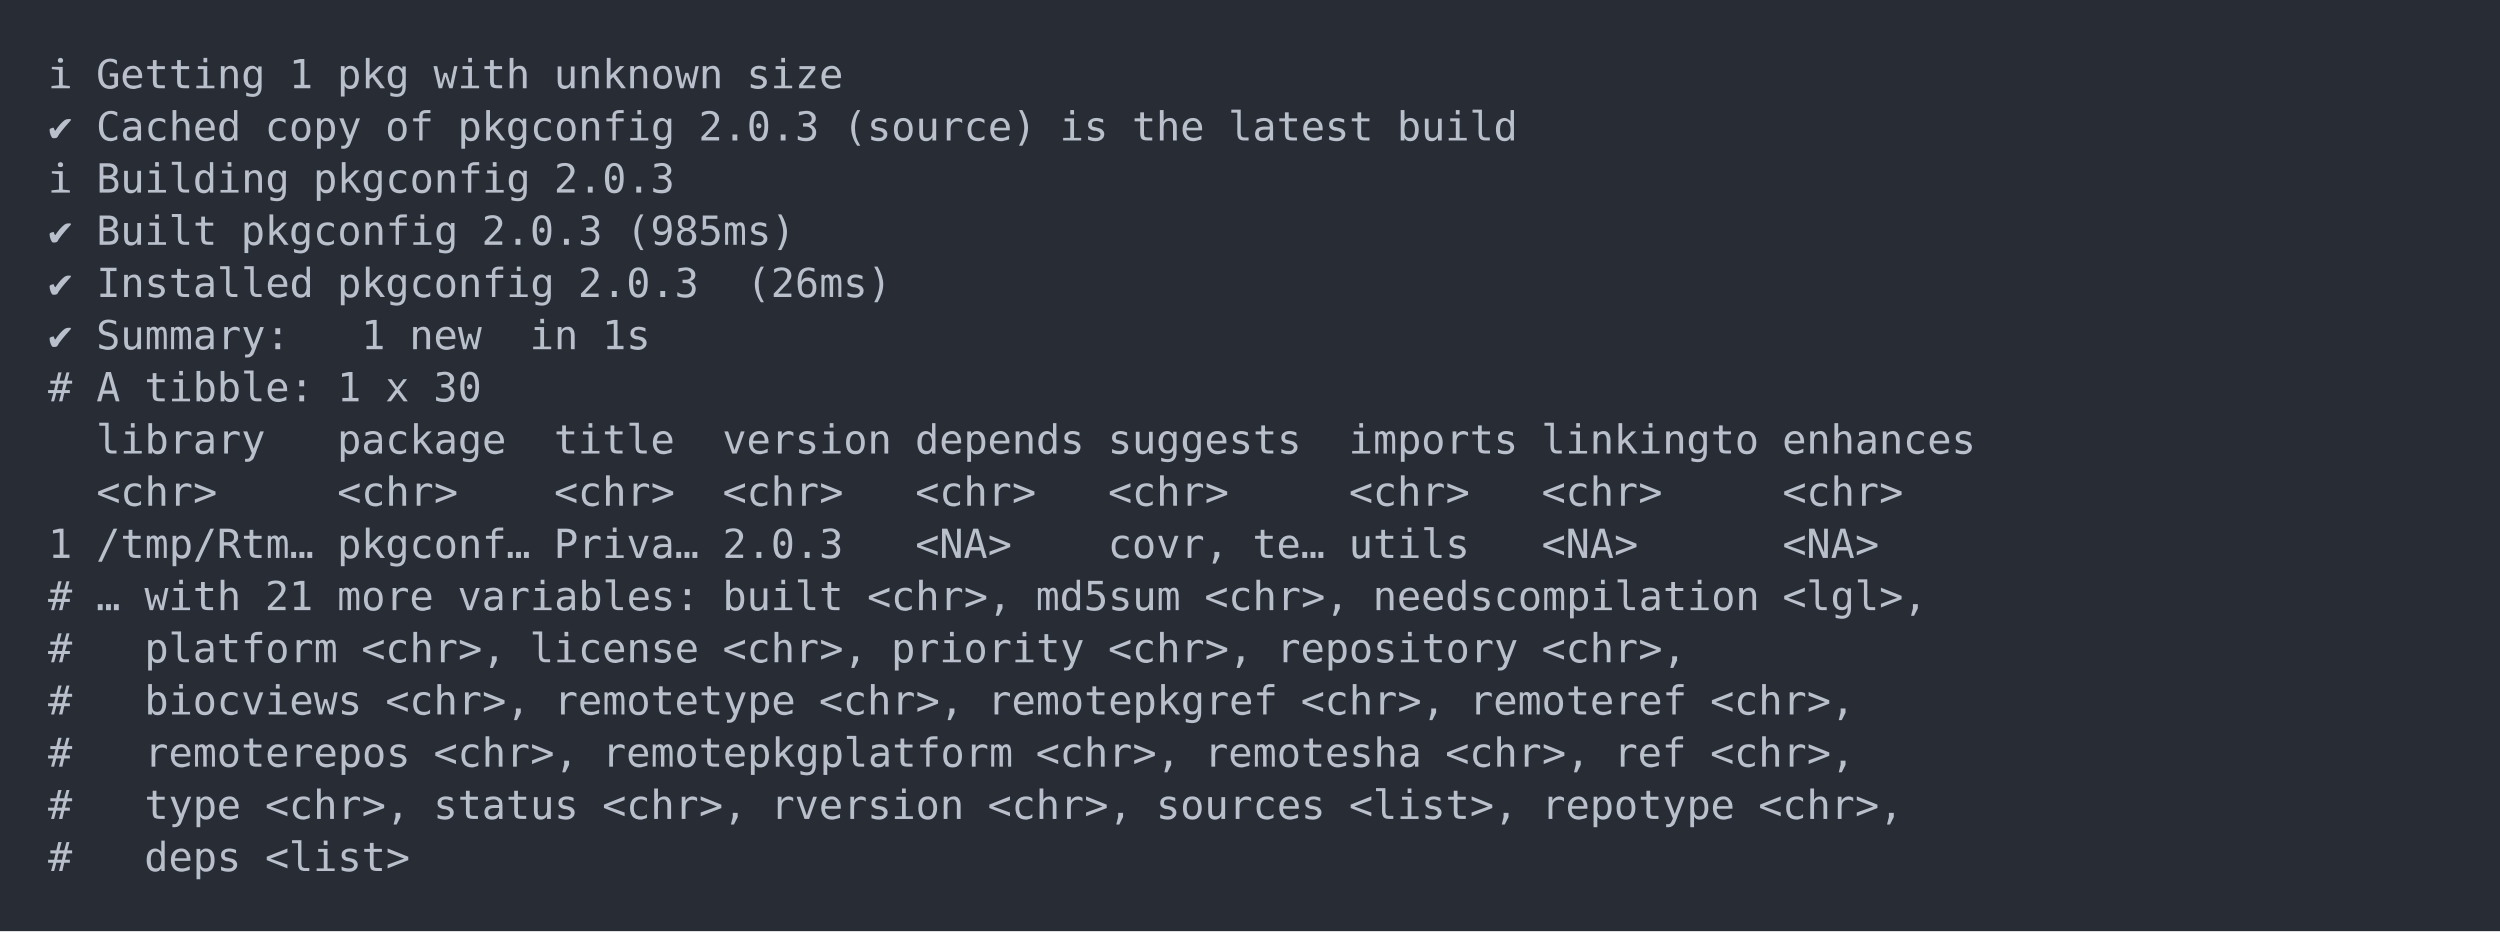
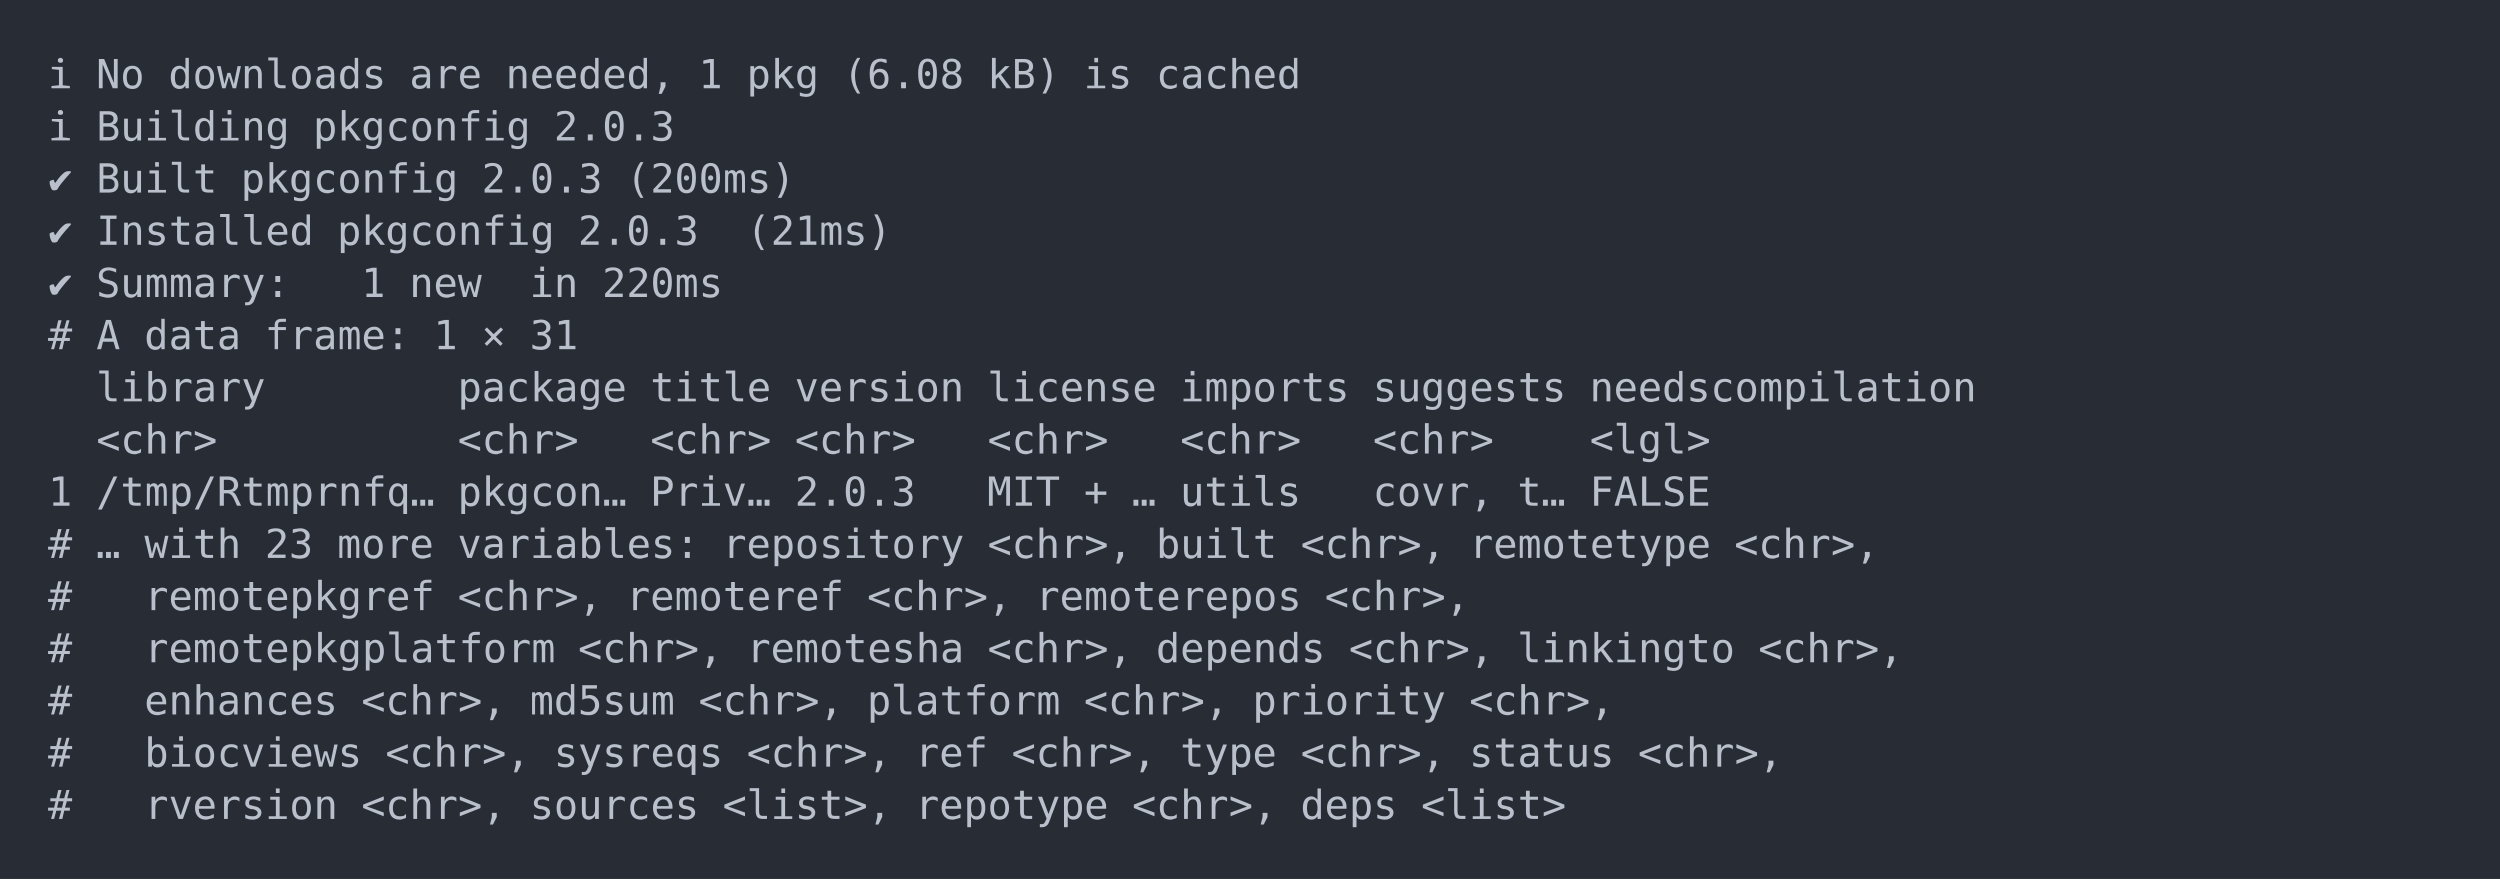
- <svg xmlns="http://www.w3.org/2000/svg" xmlns:xlink="http://www.w3.org/1999/xlink" width="1040" height="387.36">
-   <rect width="1040" height="387.36" rx="0" ry="0" class="a" />
-   <svg height="347.36" viewBox="0 0 100 34.736" width="1000" x="20" y="20">
+ <svg xmlns="http://www.w3.org/2000/svg" xmlns:xlink="http://www.w3.org/1999/xlink" width="1040" height="365.65">
+   <rect width="1040" height="365.65" rx="0" ry="0" class="a" />
+   <svg height="325.65" viewBox="0 0 100 32.565" width="1000" x="20" y="20">
    <style>.a{fill:rgb(40,45,53)}.b{font-family:'Fira Code',Monaco,Consolas,Menlo,'Bitstream Vera Sans Mono','Powerline Symbols',monospace}.c{fill:transparent}.d{fill:rgb(185,192,203);white-space:pre}</style>
    <g font-family="'Fira Code',Monaco,Consolas,Menlo,'Bitstream Vera Sans Mono','Powerline Symbols',monospace" font-size="1.67" class="b">
      <defs>
        <symbol id="a">
-           <rect height="17" width="100" x="0" y="0" class="c" />
+           <rect height="16" width="100" x="0" y="0" class="c" />
        </symbol>
      </defs>
-       <rect height="34.736" width="100" class="a" />
+       <rect height="32.565" width="100" class="a" />
      <svg x="0" y="0" width="100">
        <svg x="0">
          <use xlink:href="#a" />
          <text x="0" y="1.67" class="d">ℹ</text>
-           <text x="2.004" y="1.67" class="d">Getting</text>
-           <text x="10.02" y="1.67" class="d">1</text>
-           <text x="12.024" y="1.67" class="d">pkg</text>
-           <text x="16.032" y="1.67" class="d">with</text>
-           <text x="21.042" y="1.67" class="d">unknown</text>
-           <text x="29.058" y="1.67" class="d">size</text>
-           <text x="0" y="3.841" class="d">✔</text>
-           <text x="2.004" y="3.841" class="d">Cached</text>
-           <text x="9.018" y="3.841" class="d">copy</text>
-           <text x="14.028" y="3.841" class="d">of</text>
-           <text x="17.034" y="3.841" class="d">pkgconfig</text>
-           <text x="27.054" y="3.841" class="d">2.0.3</text>
-           <text x="33.066" y="3.841" class="d">(source)</text>
-           <text x="42.084" y="3.841" class="d">is</text>
-           <text x="45.09" y="3.841" class="d">the</text>
-           <text x="49.098" y="3.841" class="d">latest</text>
-           <text x="56.112" y="3.841" class="d">build</text>
-           <text x="0" y="6.012" class="d">ℹ</text>
-           <text x="2.004" y="6.012" class="d">Building</text>
-           <text x="11.022" y="6.012" class="d">pkgconfig</text>
-           <text x="21.042" y="6.012" class="d">2.0.3</text>
+           <text x="2.004" y="1.67" class="d">No</text>
+           <text x="5.01" y="1.67" class="d">downloads</text>
+           <text x="15.03" y="1.67" class="d">are</text>
+           <text x="19.038" y="1.67" class="d">needed,</text>
+           <text x="27.054" y="1.67" class="d">1</text>
+           <text x="29.058" y="1.67" class="d">pkg</text>
+           <text x="33.066" y="1.67" class="d">(6.08</text>
+           <text x="39.078" y="1.67" class="d">kB)</text>
+           <text x="43.086" y="1.67" class="d">is</text>
+           <text x="46.092" y="1.67" class="d">cached</text>
+           <text x="0" y="3.841" class="d">ℹ</text>
+           <text x="2.004" y="3.841" class="d">Building</text>
+           <text x="11.022" y="3.841" class="d">pkgconfig</text>
+           <text x="21.042" y="3.841" class="d">2.0.3</text>
+           <text x="0" y="6.012" class="d">✔</text>
+           <text x="2.004" y="6.012" class="d">Built</text>
+           <text x="8.016" y="6.012" class="d">pkgconfig</text>
+           <text x="18.036" y="6.012" class="d">2.0.3</text>
+           <text x="24.048" y="6.012" class="d">(200ms)</text>
          <text x="0" y="8.183" class="d">✔</text>
-           <text x="2.004" y="8.183" class="d">Built</text>
-           <text x="8.016" y="8.183" class="d">pkgconfig</text>
-           <text x="18.036" y="8.183" class="d">2.0.3</text>
-           <text x="24.048" y="8.183" class="d">(985ms)</text>
+           <text x="2.004" y="8.183" class="d">Installed</text>
+           <text x="12.024" y="8.183" class="d">pkgconfig</text>
+           <text x="22.044" y="8.183" class="d">2.0.3</text>
+           <text x="29.058" y="8.183" class="d">(21ms)</text>
          <text x="0" y="10.354" class="d">✔</text>
-           <text x="2.004" y="10.354" class="d">Installed</text>
-           <text x="12.024" y="10.354" class="d">pkgconfig</text>
-           <text x="22.044" y="10.354" class="d">2.0.3</text>
-           <text x="29.058" y="10.354" class="d">(26ms)</text>
-           <text x="0" y="12.525" class="d">✔</text>
-           <text x="2.004" y="12.525" class="d">Summary:</text>
-           <text x="13.026" y="12.525" class="d">1</text>
-           <text x="15.03" y="12.525" class="d">new</text>
-           <text x="20.04" y="12.525" class="d">in</text>
-           <text x="23.046" y="12.525" class="d">1s</text>
-           <text x="0" y="14.696" class="d">#</text>
-           <text x="2.004" y="14.696" class="d">A</text>
-           <text x="4.008" y="14.696" class="d">tibble:</text>
-           <text x="12.024" y="14.696" class="d">1</text>
-           <text x="14.028" y="14.696" class="d">x</text>
-           <text x="16.032" y="14.696" class="d">30</text>
-           <text x="2.004" y="16.867" class="d">library</text>
-           <text x="12.024" y="16.867" class="d">package</text>
-           <text x="21.042" y="16.867" class="d">title</text>
-           <text x="28.056" y="16.867" class="d">version</text>
-           <text x="36.072" y="16.867" class="d">depends</text>
-           <text x="44.088" y="16.867" class="d">suggests</text>
-           <text x="54.108" y="16.867" class="d">imports</text>
-           <text x="62.124" y="16.867" class="d">linkingto</text>
-           <text x="72.144" y="16.867" class="d">enhances</text>
-           <text x="2.004" y="19.038" class="d">&lt;chr&gt;</text>
-           <text x="12.024" y="19.038" class="d">&lt;chr&gt;</text>
-           <text x="21.042" y="19.038" class="d">&lt;chr&gt;</text>
-           <text x="28.056" y="19.038" class="d">&lt;chr&gt;</text>
-           <text x="36.072" y="19.038" class="d">&lt;chr&gt;</text>
-           <text x="44.088" y="19.038" class="d">&lt;chr&gt;</text>
-           <text x="54.108" y="19.038" class="d">&lt;chr&gt;</text>
-           <text x="62.124" y="19.038" class="d">&lt;chr&gt;</text>
-           <text x="72.144" y="19.038" class="d">&lt;chr&gt;</text>
-           <text x="0" y="21.209" class="d">1</text>
-           <text x="2.004" y="21.209" class="d">/tmp/Rtm…</text>
-           <text x="12.024" y="21.209" class="d">pkgconf…</text>
-           <text x="21.042" y="21.209" class="d">Priva…</text>
-           <text x="28.056" y="21.209" class="d">2.0.3</text>
-           <text x="36.072" y="21.209" class="d">&lt;NA&gt;</text>
-           <text x="44.088" y="21.209" class="d">covr,</text>
-           <text x="50.1" y="21.209" class="d">te…</text>
-           <text x="54.108" y="21.209" class="d">utils</text>
-           <text x="62.124" y="21.209" class="d">&lt;NA&gt;</text>
-           <text x="72.144" y="21.209" class="d">&lt;NA&gt;</text>
+           <text x="2.004" y="10.354" class="d">Summary:</text>
+           <text x="13.026" y="10.354" class="d">1</text>
+           <text x="15.03" y="10.354" class="d">new</text>
+           <text x="20.04" y="10.354" class="d">in</text>
+           <text x="23.046" y="10.354" class="d">220ms</text>
+           <text x="0" y="12.525" class="d">#</text>
+           <text x="2.004" y="12.525" class="d">A</text>
+           <text x="4.008" y="12.525" class="d">data</text>
+           <text x="9.018" y="12.525" class="d">frame:</text>
+           <text x="16.032" y="12.525" class="d">1</text>
+           <text x="18.036" y="12.525" class="d">×</text>
+           <text x="20.04" y="12.525" class="d">31</text>
+           <text x="2.004" y="14.696" class="d">library</text>
+           <text x="17.034" y="14.696" class="d">package</text>
+           <text x="25.05" y="14.696" class="d">title</text>
+           <text x="31.062" y="14.696" class="d">version</text>
+           <text x="39.078" y="14.696" class="d">license</text>
+           <text x="47.094" y="14.696" class="d">imports</text>
+           <text x="55.11" y="14.696" class="d">suggests</text>
+           <text x="64.128" y="14.696" class="d">needscompilation</text>
+           <text x="2.004" y="16.867" class="d">&lt;chr&gt;</text>
+           <text x="17.034" y="16.867" class="d">&lt;chr&gt;</text>
+           <text x="25.05" y="16.867" class="d">&lt;chr&gt;</text>
+           <text x="31.062" y="16.867" class="d">&lt;chr&gt;</text>
+           <text x="39.078" y="16.867" class="d">&lt;chr&gt;</text>
+           <text x="47.094" y="16.867" class="d">&lt;chr&gt;</text>
+           <text x="55.11" y="16.867" class="d">&lt;chr&gt;</text>
+           <text x="64.128" y="16.867" class="d">&lt;lgl&gt;</text>
+           <text x="0" y="19.038" class="d">1</text>
+           <text x="2.004" y="19.038" class="d">/tmp/Rtmprnfq…</text>
+           <text x="17.034" y="19.038" class="d">pkgcon…</text>
+           <text x="25.05" y="19.038" class="d">Priv…</text>
+           <text x="31.062" y="19.038" class="d">2.0.3</text>
+           <text x="39.078" y="19.038" class="d">MIT</text>
+           <text x="43.086" y="19.038" class="d">+</text>
+           <text x="45.09" y="19.038" class="d">…</text>
+           <text x="47.094" y="19.038" class="d">utils</text>
+           <text x="55.11" y="19.038" class="d">covr,</text>
+           <text x="61.122" y="19.038" class="d">t…</text>
+           <text x="64.128" y="19.038" class="d">FALSE</text>
+           <text x="0" y="21.209" class="d">#</text>
+           <text x="2.004" y="21.209" class="d">…</text>
+           <text x="4.008" y="21.209" class="d">with</text>
+           <text x="9.018" y="21.209" class="d">23</text>
+           <text x="12.024" y="21.209" class="d">more</text>
+           <text x="17.034" y="21.209" class="d">variables:</text>
+           <text x="28.056" y="21.209" class="d">repository</text>
+           <text x="39.078" y="21.209" class="d">&lt;chr&gt;,</text>
+           <text x="46.092" y="21.209" class="d">built</text>
+           <text x="52.104" y="21.209" class="d">&lt;chr&gt;,</text>
+           <text x="59.118" y="21.209" class="d">remotetype</text>
+           <text x="70.14" y="21.209" class="d">&lt;chr&gt;,</text>
          <text x="0" y="23.38" class="d">#</text>
-           <text x="2.004" y="23.38" class="d">…</text>
-           <text x="4.008" y="23.38" class="d">with</text>
-           <text x="9.018" y="23.38" class="d">21</text>
-           <text x="12.024" y="23.38" class="d">more</text>
-           <text x="17.034" y="23.38" class="d">variables:</text>
-           <text x="28.056" y="23.38" class="d">built</text>
+           <text x="4.008" y="23.38" class="d">remotepkgref</text>
+           <text x="17.034" y="23.38" class="d">&lt;chr&gt;,</text>
+           <text x="24.048" y="23.38" class="d">remoteref</text>
          <text x="34.068" y="23.38" class="d">&lt;chr&gt;,</text>
-           <text x="41.082" y="23.38" class="d">md5sum</text>
-           <text x="48.096" y="23.38" class="d">&lt;chr&gt;,</text>
-           <text x="55.11" y="23.38" class="d">needscompilation</text>
-           <text x="72.144" y="23.38" class="d">&lt;lgl&gt;,</text>
+           <text x="41.082" y="23.38" class="d">remoterepos</text>
+           <text x="53.106" y="23.38" class="d">&lt;chr&gt;,</text>
          <text x="0" y="25.551" class="d">#</text>
-           <text x="4.008" y="25.551" class="d">platform</text>
-           <text x="13.026" y="25.551" class="d">&lt;chr&gt;,</text>
-           <text x="20.04" y="25.551" class="d">license</text>
-           <text x="28.056" y="25.551" class="d">&lt;chr&gt;,</text>
-           <text x="35.07" y="25.551" class="d">priority</text>
-           <text x="44.088" y="25.551" class="d">&lt;chr&gt;,</text>
-           <text x="51.102" y="25.551" class="d">repository</text>
-           <text x="62.124" y="25.551" class="d">&lt;chr&gt;,</text>
+           <text x="4.008" y="25.551" class="d">remotepkgplatform</text>
+           <text x="22.044" y="25.551" class="d">&lt;chr&gt;,</text>
+           <text x="29.058" y="25.551" class="d">remotesha</text>
+           <text x="39.078" y="25.551" class="d">&lt;chr&gt;,</text>
+           <text x="46.092" y="25.551" class="d">depends</text>
+           <text x="54.108" y="25.551" class="d">&lt;chr&gt;,</text>
+           <text x="61.122" y="25.551" class="d">linkingto</text>
+           <text x="71.142" y="25.551" class="d">&lt;chr&gt;,</text>
          <text x="0" y="27.722" class="d">#</text>
-           <text x="4.008" y="27.722" class="d">biocviews</text>
-           <text x="14.028" y="27.722" class="d">&lt;chr&gt;,</text>
-           <text x="21.042" y="27.722" class="d">remotetype</text>
-           <text x="32.064" y="27.722" class="d">&lt;chr&gt;,</text>
-           <text x="39.078" y="27.722" class="d">remotepkgref</text>
-           <text x="52.104" y="27.722" class="d">&lt;chr&gt;,</text>
-           <text x="59.118" y="27.722" class="d">remoteref</text>
-           <text x="69.138" y="27.722" class="d">&lt;chr&gt;,</text>
+           <text x="4.008" y="27.722" class="d">enhances</text>
+           <text x="13.026" y="27.722" class="d">&lt;chr&gt;,</text>
+           <text x="20.04" y="27.722" class="d">md5sum</text>
+           <text x="27.054" y="27.722" class="d">&lt;chr&gt;,</text>
+           <text x="34.068" y="27.722" class="d">platform</text>
+           <text x="43.086" y="27.722" class="d">&lt;chr&gt;,</text>
+           <text x="50.1" y="27.722" class="d">priority</text>
+           <text x="59.118" y="27.722" class="d">&lt;chr&gt;,</text>
          <text x="0" y="29.893" class="d">#</text>
-           <text x="4.008" y="29.893" class="d">remoterepos</text>
-           <text x="16.032" y="29.893" class="d">&lt;chr&gt;,</text>
-           <text x="23.046" y="29.893" class="d">remotepkgplatform</text>
-           <text x="41.082" y="29.893" class="d">&lt;chr&gt;,</text>
-           <text x="48.096" y="29.893" class="d">remotesha</text>
-           <text x="58.116" y="29.893" class="d">&lt;chr&gt;,</text>
-           <text x="65.13" y="29.893" class="d">ref</text>
-           <text x="69.138" y="29.893" class="d">&lt;chr&gt;,</text>
+           <text x="4.008" y="29.893" class="d">biocviews</text>
+           <text x="14.028" y="29.893" class="d">&lt;chr&gt;,</text>
+           <text x="21.042" y="29.893" class="d">sysreqs</text>
+           <text x="29.058" y="29.893" class="d">&lt;chr&gt;,</text>
+           <text x="36.072" y="29.893" class="d">ref</text>
+           <text x="40.08" y="29.893" class="d">&lt;chr&gt;,</text>
+           <text x="47.094" y="29.893" class="d">type</text>
+           <text x="52.104" y="29.893" class="d">&lt;chr&gt;,</text>
+           <text x="59.118" y="29.893" class="d">status</text>
+           <text x="66.132" y="29.893" class="d">&lt;chr&gt;,</text>
          <text x="0" y="32.064" class="d">#</text>
-           <text x="4.008" y="32.064" class="d">type</text>
-           <text x="9.018" y="32.064" class="d">&lt;chr&gt;,</text>
-           <text x="16.032" y="32.064" class="d">status</text>
-           <text x="23.046" y="32.064" class="d">&lt;chr&gt;,</text>
-           <text x="30.06" y="32.064" class="d">rversion</text>
-           <text x="39.078" y="32.064" class="d">&lt;chr&gt;,</text>
-           <text x="46.092" y="32.064" class="d">sources</text>
-           <text x="54.108" y="32.064" class="d">&lt;list&gt;,</text>
-           <text x="62.124" y="32.064" class="d">repotype</text>
-           <text x="71.142" y="32.064" class="d">&lt;chr&gt;,</text>
-           <text x="0" y="34.235" class="d">#</text>
-           <text x="4.008" y="34.235" class="d">deps</text>
-           <text x="9.018" y="34.235" class="d">&lt;list&gt;</text>
+           <text x="4.008" y="32.064" class="d">rversion</text>
+           <text x="13.026" y="32.064" class="d">&lt;chr&gt;,</text>
+           <text x="20.04" y="32.064" class="d">sources</text>
+           <text x="28.056" y="32.064" class="d">&lt;list&gt;,</text>
+           <text x="36.072" y="32.064" class="d">repotype</text>
+           <text x="45.09" y="32.064" class="d">&lt;chr&gt;,</text>
+           <text x="52.104" y="32.064" class="d">deps</text>
+           <text x="57.114" y="32.064" class="d">&lt;list&gt;</text>
        </svg>
      </svg>
    </g>
  </svg>
</svg>
